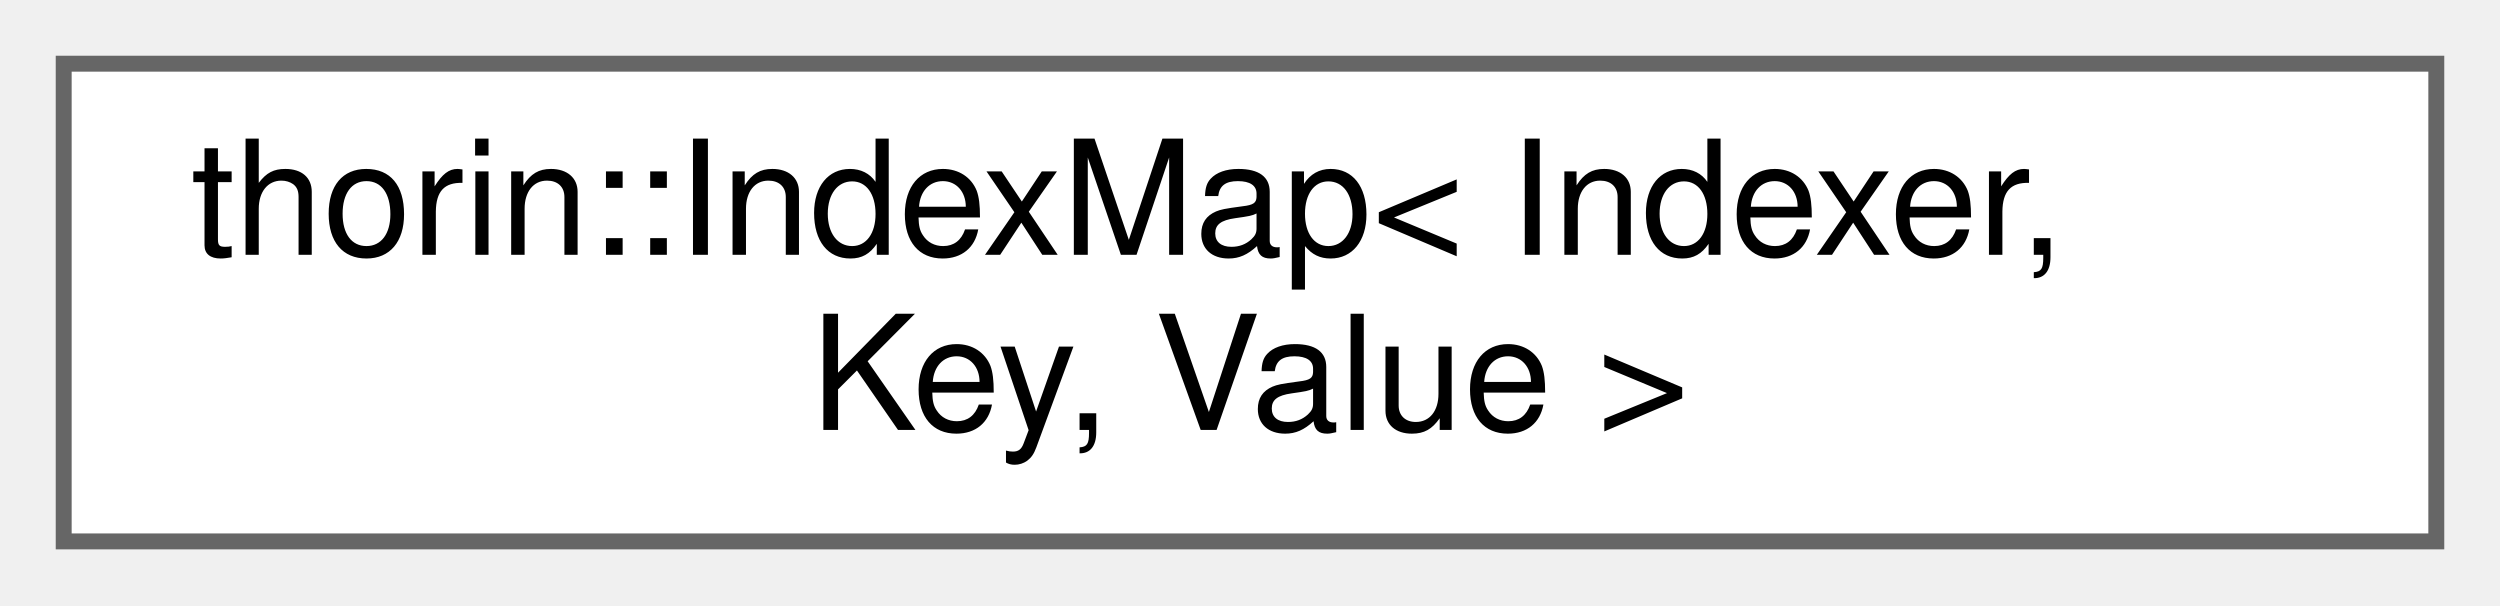
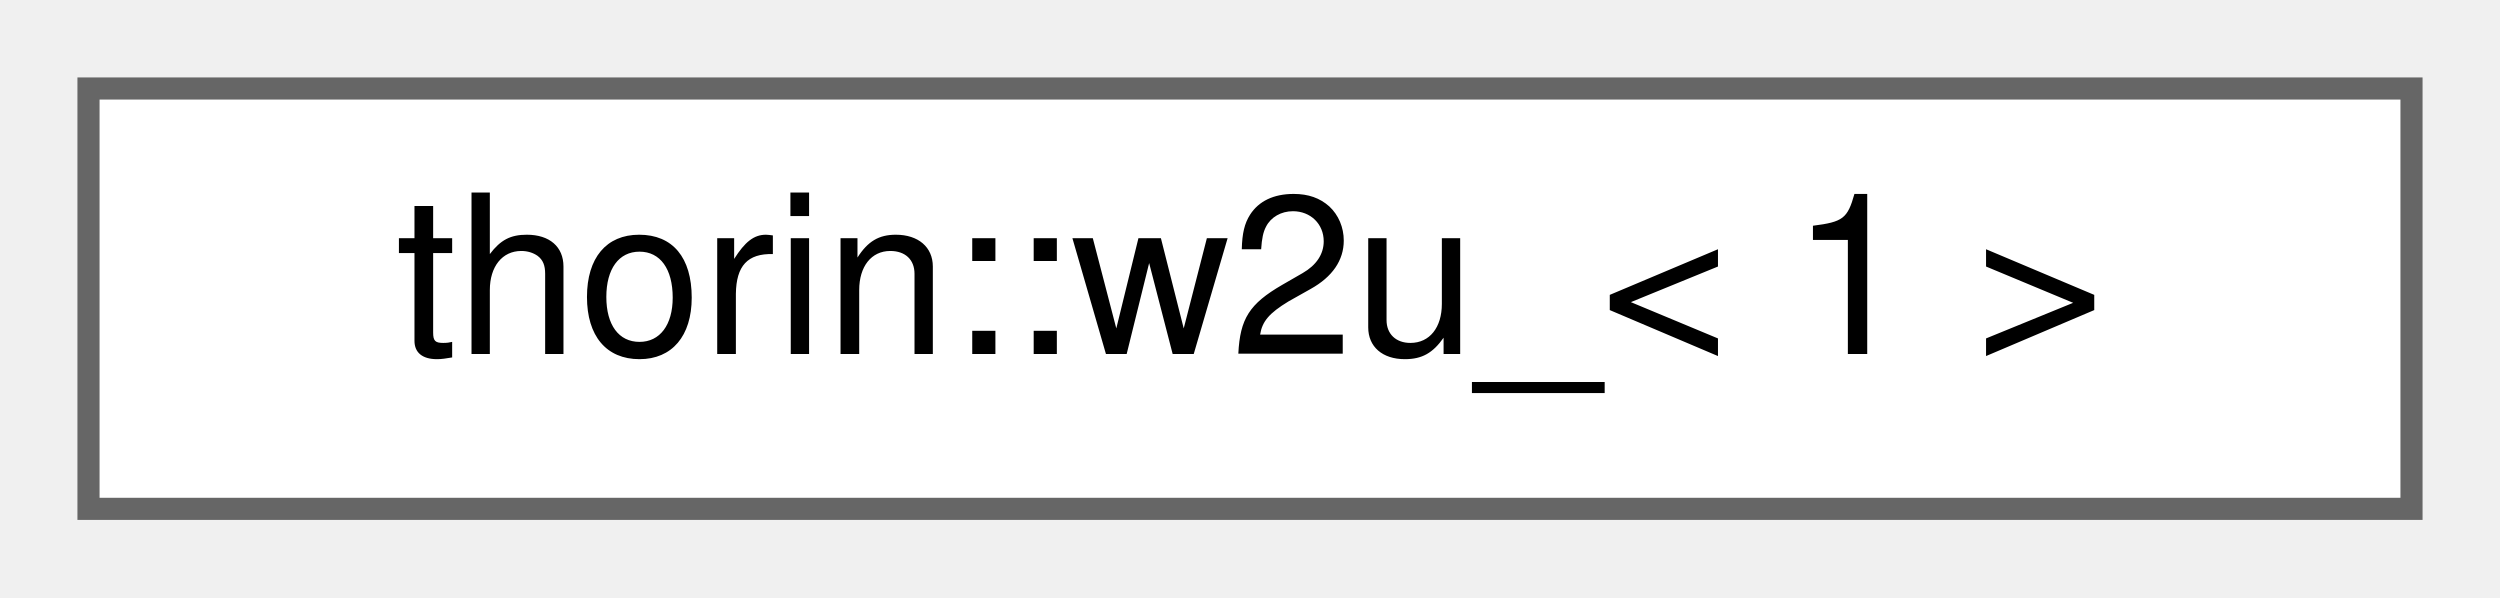
- <svg xmlns="http://www.w3.org/2000/svg" xmlns:xlink="http://www.w3.org/1999/xlink" width="157pt" height="38pt" viewBox="0.00 0.00 157.00 38.00">
-   <g id="graph0" class="graph" transform="scale(1 1) rotate(0) translate(4 34)">
+ <svg xmlns="http://www.w3.org/2000/svg" xmlns:xlink="http://www.w3.org/1999/xlink" width="113pt" height="27pt" viewBox="0.00 0.00 113.00 27.00">
+   <g id="graph0" class="graph" transform="scale(1 1) rotate(0) translate(4 23)">
    <g id="node1" class="node">
      <g id="a_node1">
-         <a xlink:href="classthorin_1_1IndexMap.html" target="_top" xlink:title=" ">
-           <polygon fill="white" stroke="#666666" points="149,-30 0,-30 0,0 149,0 149,-30" />
-           <text text-anchor="start" x="8" y="-18" font-family="Helvetica,sans-Serif" font-size="10.00">thorin::IndexMap&lt; Indexer,</text>
-           <text text-anchor="middle" x="74.5" y="-7" font-family="Helvetica,sans-Serif" font-size="10.00"> Key, Value &gt;</text>
+         <a xlink:href="namespacethorin.html#structthorin_1_1w2u___3_011_01_4" target="_top" xlink:title=" ">
+           <polygon fill="white" stroke="#666666" points="105,-19 0,-19 0,0 105,0 105,-19" />
+           <text text-anchor="middle" x="52.5" y="-7" font-family="Helvetica,sans-Serif" font-size="10.00">thorin::w2u_&lt; 1 &gt;</text>
        </a>
      </g>
    </g>
  </g>
</svg>
